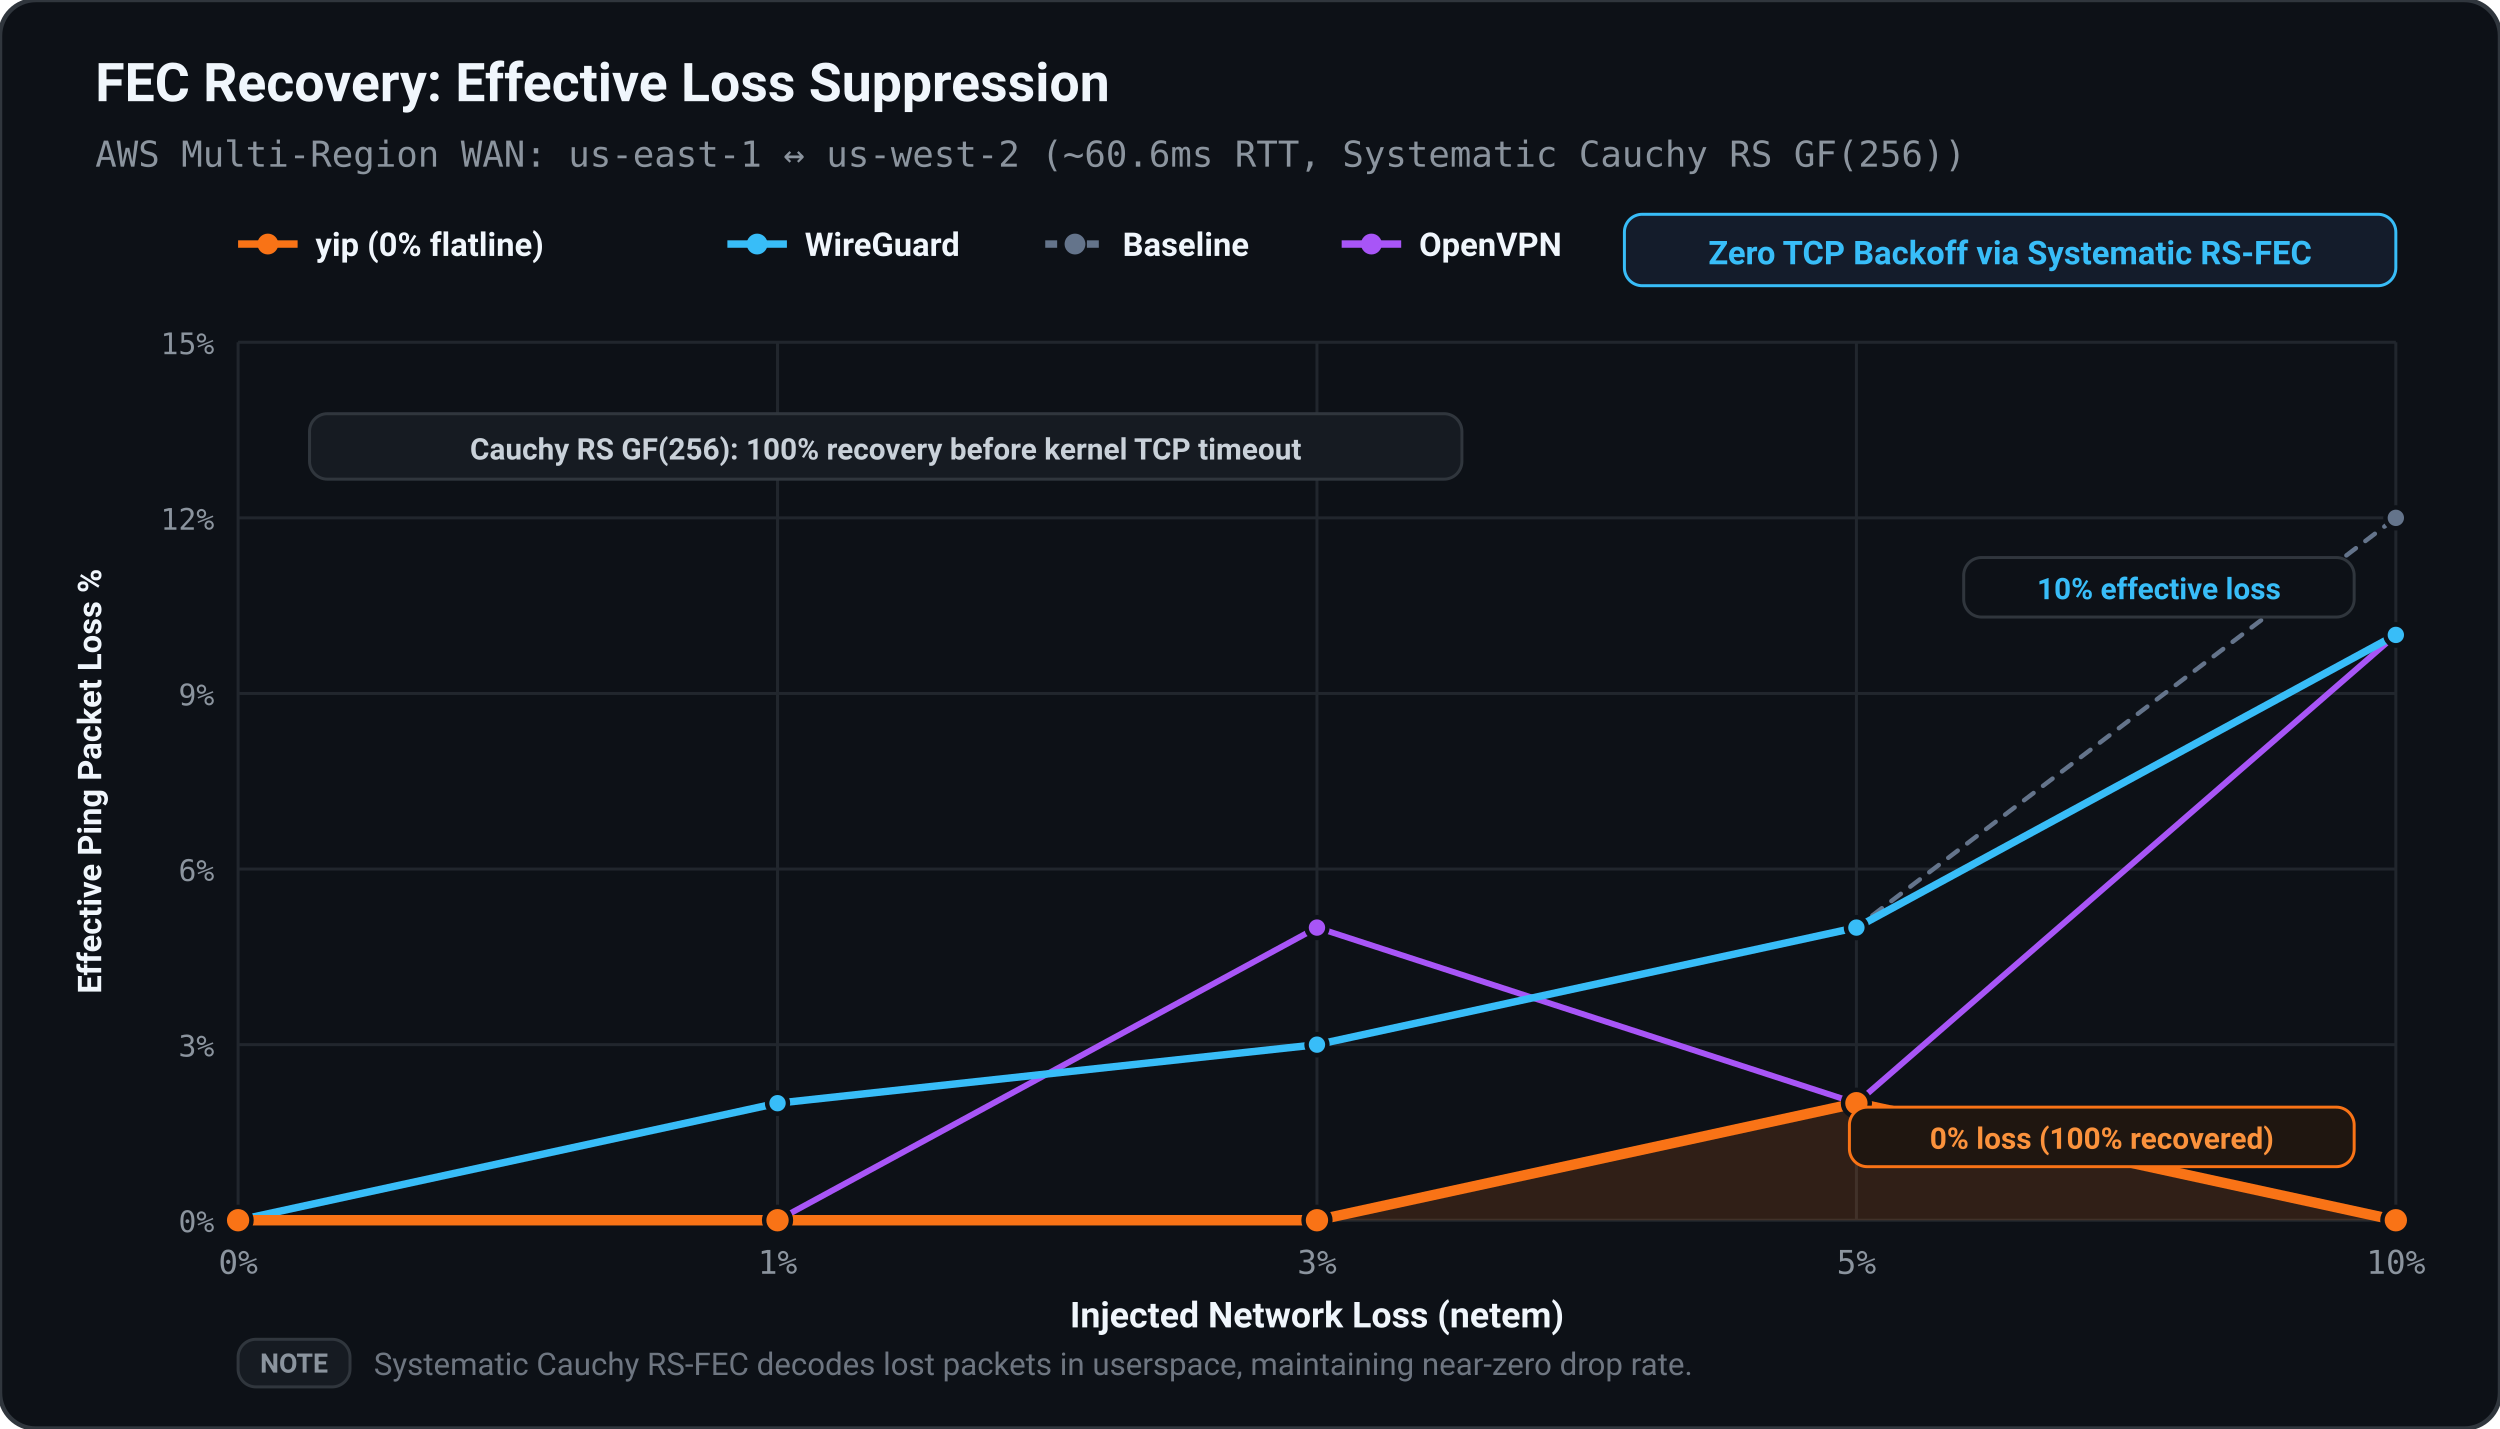
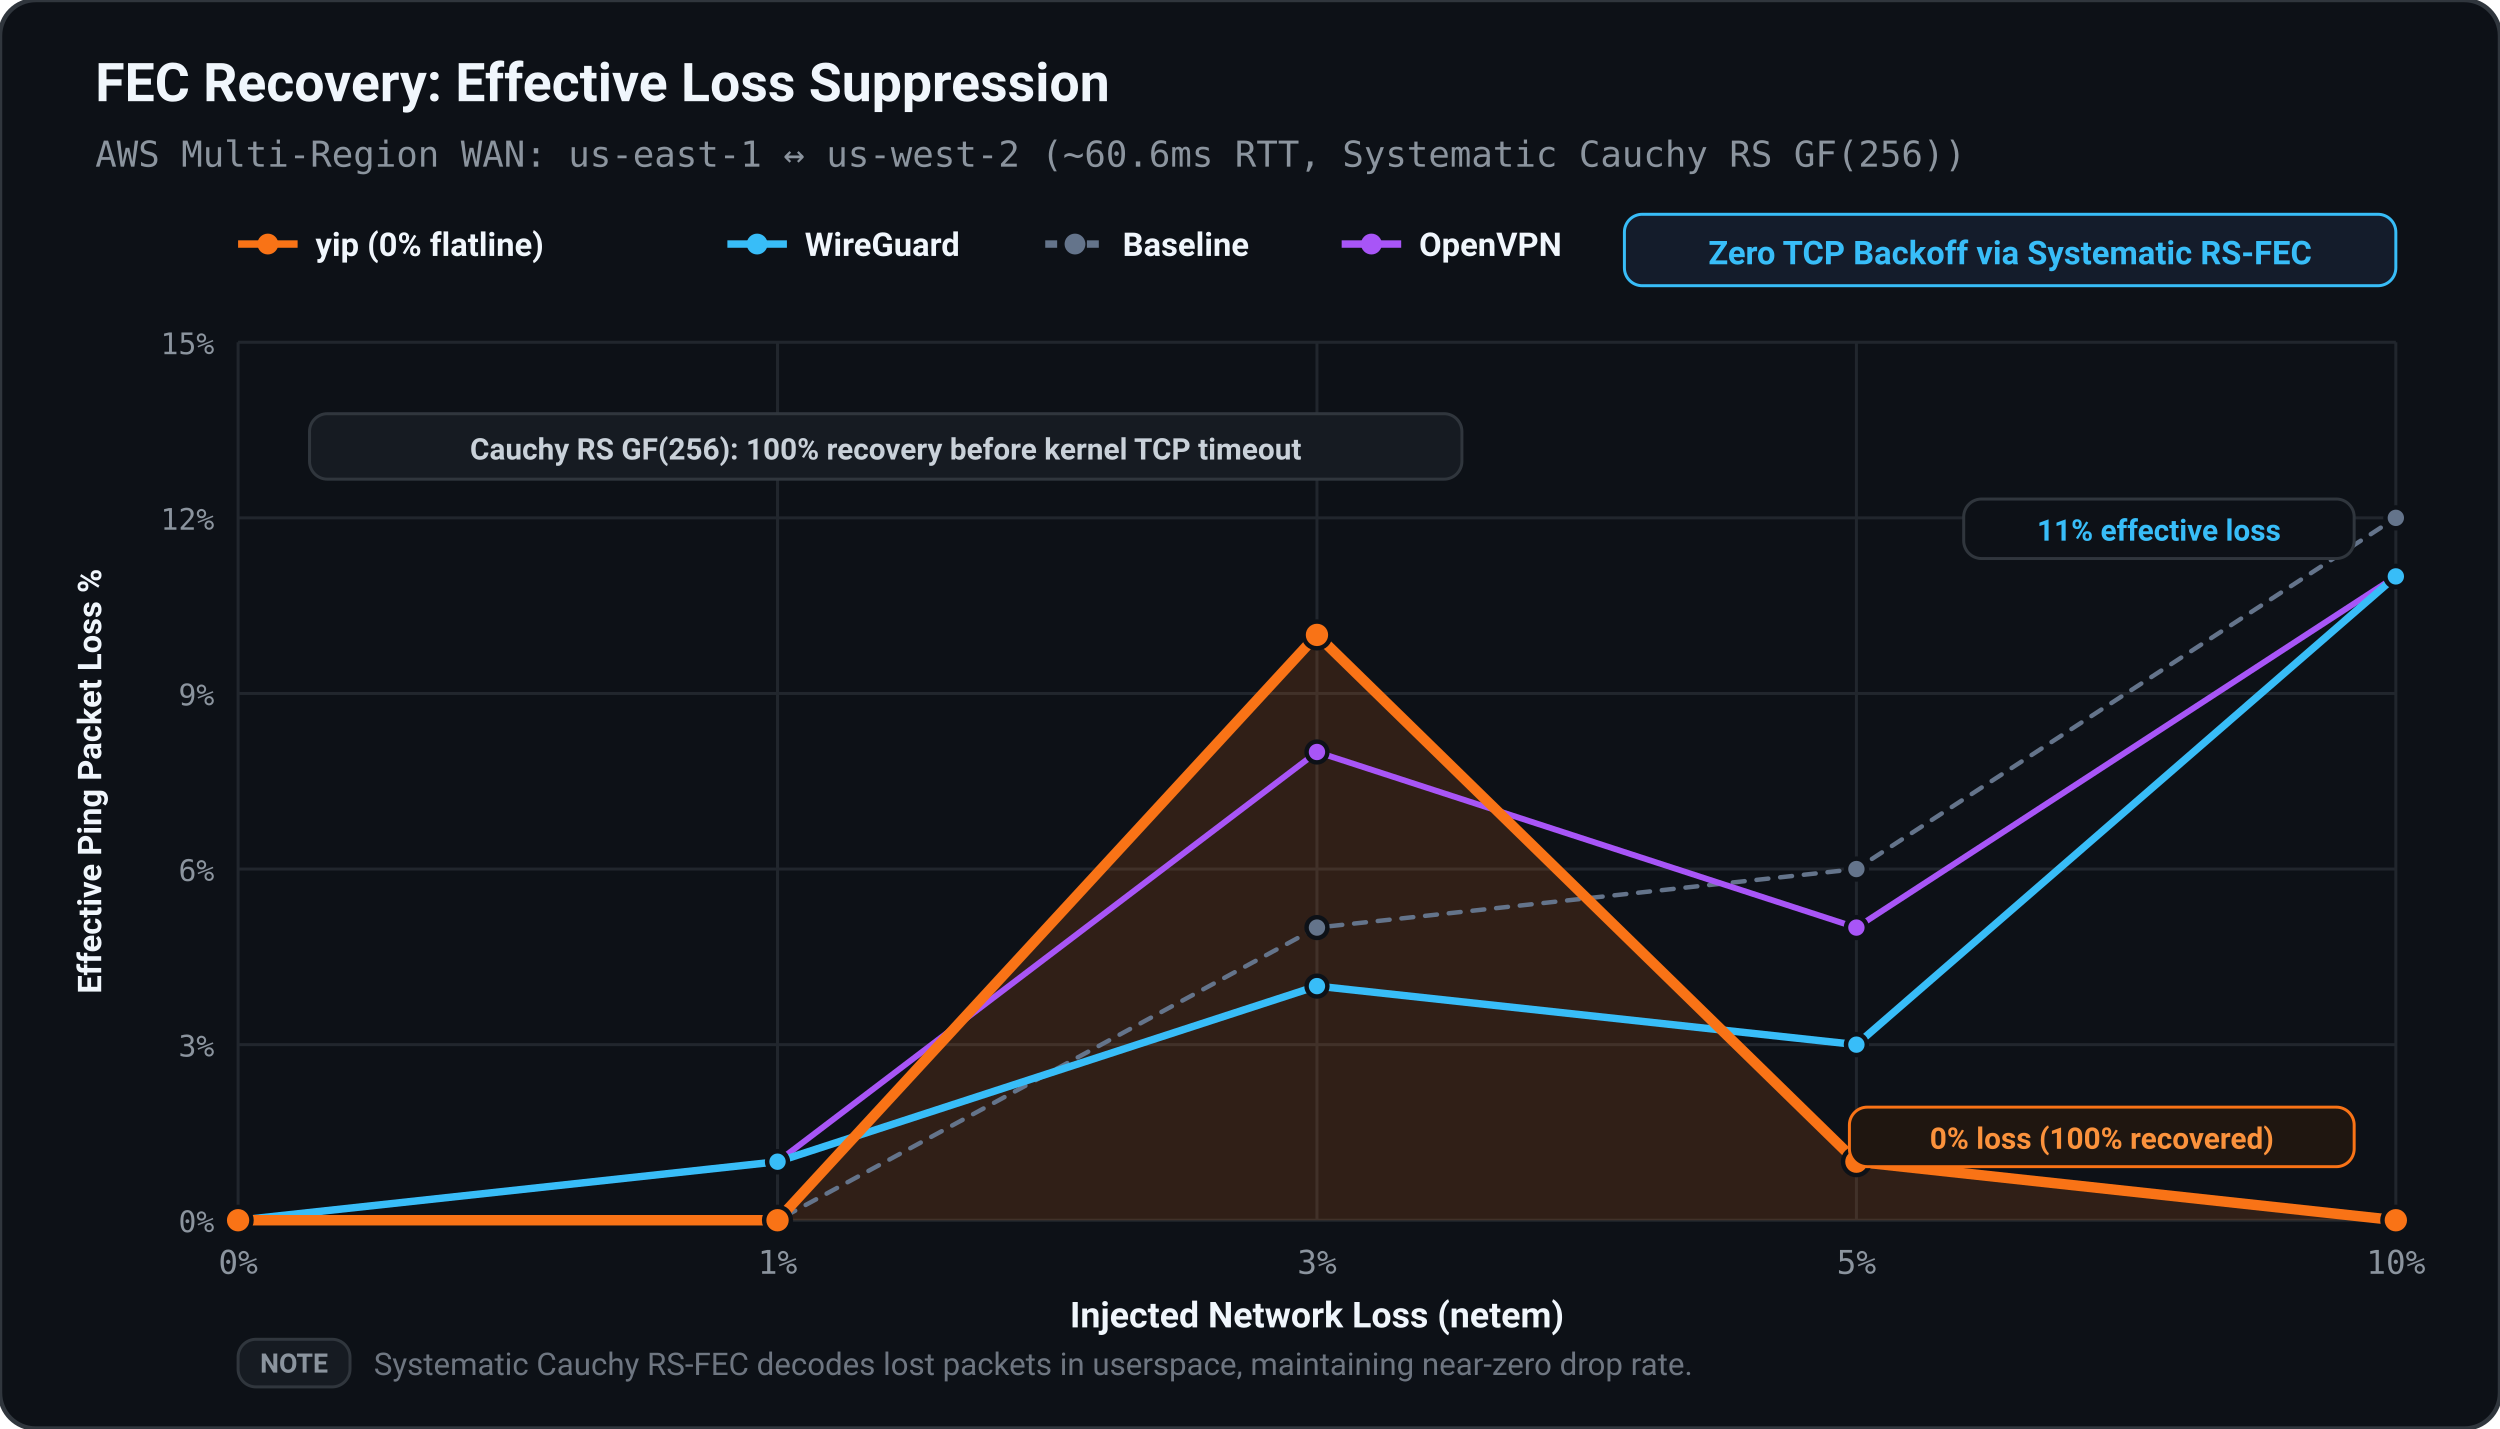
<svg xmlns="http://www.w3.org/2000/svg" viewBox="0 0 840 480" width="100%" height="100%">
  <defs>
    <style>
      text { text-rendering: geometricPrecision; }
    </style>
  </defs>
  <rect width="100%" height="100%" rx="12" fill="#0d1117" stroke="#30363d" stroke-width="1.5" />
  <text x="32.00" y="34.00" fill="#f0f6fc" font-size="18" font-family="ui-sans-serif, -apple-system, BlinkMacSystemFont, 'Segoe UI', Roboto, sans-serif" font-weight="bold" text-anchor="start">FEC Recovery: Effective Loss Suppression</text>
  <text x="32.00" y="56.00" fill="#8b949e" font-size="12" font-family="ui-monospace, SFMono-Regular, Menlo, monospace" font-weight="normal" text-anchor="start">AWS Multi-Region WAN: us-east-1 ↔ us-west-2 (~60.6ms RTT, Systematic Cauchy RS GF(256))</text>
  <line x1="80.00" y1="82.00" x2="100.00" y2="82.00" stroke="#f97316" stroke-width="2.50" />
  <circle cx="90.00" cy="82.00" r="3.50" fill="#f97316" />
  <text x="106.00" y="86.00" fill="#f0f6fc" font-size="11" font-family="ui-sans-serif, -apple-system, BlinkMacSystemFont, 'Segoe UI', Roboto, sans-serif" font-weight="600" text-anchor="start">yip (0% flatline)</text>
  <line x1="244.40" y1="82.00" x2="264.40" y2="82.00" stroke="#38bdf8" stroke-width="2.50" />
  <circle cx="254.40" cy="82.00" r="3.50" fill="#38bdf8" />
  <text x="270.40" y="86.00" fill="#f0f6fc" font-size="11" font-family="ui-sans-serif, -apple-system, BlinkMacSystemFont, 'Segoe UI', Roboto, sans-serif" font-weight="600" text-anchor="start">WireGuard</text>
  <line x1="351.20" y1="82.00" x2="371.20" y2="82.00" stroke="#64748b" stroke-width="2.50" stroke-dasharray="4,3" />
  <circle cx="361.20" cy="82.00" r="3.50" fill="#64748b" />
  <text x="377.20" y="86.00" fill="#f0f6fc" font-size="11" font-family="ui-sans-serif, -apple-system, BlinkMacSystemFont, 'Segoe UI', Roboto, sans-serif" font-weight="600" text-anchor="start">Baseline</text>
  <line x1="450.80" y1="82.00" x2="470.80" y2="82.00" stroke="#a855f7" stroke-width="2.50" />
  <circle cx="460.80" cy="82.00" r="3.50" fill="#a855f7" />
  <text x="476.80" y="86.00" fill="#f0f6fc" font-size="11" font-family="ui-sans-serif, -apple-system, BlinkMacSystemFont, 'Segoe UI', Roboto, sans-serif" font-weight="600" text-anchor="start">OpenVPN</text>
  <rect x="545.80" y="72.00" width="259.20" height="24.00" fill="#141c2b" rx="6.00" stroke="#38bdf8" stroke-width="1.00" />
  <text x="675.40" y="88.80" fill="#38bdf8" font-size="11" font-family="ui-sans-serif, -apple-system, BlinkMacSystemFont, 'Segoe UI', Roboto, sans-serif" font-weight="bold" text-anchor="middle">Zero TCP Backoff via Systematic RS-FEC</text>
  <line x1="80.00" y1="410.00" x2="805.00" y2="410.00" stroke="#21262d" stroke-width="1.00" />
  <text x="72.00" y="414.00" fill="#8b949e" font-size="10" font-family="ui-monospace, SFMono-Regular, Menlo, monospace" font-weight="normal" text-anchor="end">0%</text>
  <line x1="80.00" y1="351.00" x2="805.00" y2="351.00" stroke="#21262d" stroke-width="1.00" />
  <text x="72.00" y="355.00" fill="#8b949e" font-size="10" font-family="ui-monospace, SFMono-Regular, Menlo, monospace" font-weight="normal" text-anchor="end">3%</text>
  <line x1="80.00" y1="292.00" x2="805.00" y2="292.00" stroke="#21262d" stroke-width="1.00" />
  <text x="72.00" y="296.00" fill="#8b949e" font-size="10" font-family="ui-monospace, SFMono-Regular, Menlo, monospace" font-weight="normal" text-anchor="end">6%</text>
  <line x1="80.00" y1="233.00" x2="805.00" y2="233.00" stroke="#21262d" stroke-width="1.00" />
  <text x="72.00" y="237.00" fill="#8b949e" font-size="10" font-family="ui-monospace, SFMono-Regular, Menlo, monospace" font-weight="normal" text-anchor="end">9%</text>
  <line x1="80.00" y1="174.00" x2="805.00" y2="174.00" stroke="#21262d" stroke-width="1.00" />
  <text x="72.00" y="178.00" fill="#8b949e" font-size="10" font-family="ui-monospace, SFMono-Regular, Menlo, monospace" font-weight="normal" text-anchor="end">12%</text>
  <line x1="80.00" y1="115.00" x2="805.00" y2="115.00" stroke="#21262d" stroke-width="1.00" />
  <text x="72.00" y="119.00" fill="#8b949e" font-size="10" font-family="ui-monospace, SFMono-Regular, Menlo, monospace" font-weight="normal" text-anchor="end">15%</text>
  <line x1="80.00" y1="115.00" x2="80.00" y2="410.00" stroke="#21262d" stroke-width="1.00" />
  <text x="80.00" y="428.00" fill="#8b949e" font-size="11" font-family="ui-monospace, SFMono-Regular, Menlo, monospace" font-weight="normal" text-anchor="middle">0%</text>
  <line x1="261.25" y1="115.00" x2="261.25" y2="410.00" stroke="#21262d" stroke-width="1.00" />
  <text x="261.25" y="428.00" fill="#8b949e" font-size="11" font-family="ui-monospace, SFMono-Regular, Menlo, monospace" font-weight="normal" text-anchor="middle">1%</text>
  <line x1="442.50" y1="115.00" x2="442.50" y2="410.00" stroke="#21262d" stroke-width="1.00" />
  <text x="442.50" y="428.00" fill="#8b949e" font-size="11" font-family="ui-monospace, SFMono-Regular, Menlo, monospace" font-weight="normal" text-anchor="middle">3%</text>
  <line x1="623.75" y1="115.00" x2="623.75" y2="410.00" stroke="#21262d" stroke-width="1.00" />
  <text x="623.75" y="428.00" fill="#8b949e" font-size="11" font-family="ui-monospace, SFMono-Regular, Menlo, monospace" font-weight="normal" text-anchor="middle">5%</text>
  <line x1="805.00" y1="115.00" x2="805.00" y2="410.00" stroke="#21262d" stroke-width="1.00" />
  <text x="805.00" y="428.00" fill="#8b949e" font-size="11" font-family="ui-monospace, SFMono-Regular, Menlo, monospace" font-weight="normal" text-anchor="middle">10%</text>
  <text x="442.50" y="446.00" fill="#f0f6fc" font-size="12" font-family="ui-sans-serif, -apple-system, BlinkMacSystemFont, 'Segoe UI', Roboto, sans-serif" font-weight="600" text-anchor="middle">Injected Network Loss (netem)</text>
  <text x="34.00" y="262.50" fill="#f0f6fc" font-size="11" font-family="ui-sans-serif, -apple-system, BlinkMacSystemFont, 'Segoe UI', Roboto, sans-serif" font-weight="600" text-anchor="middle" transform="rotate(-90 34.00 262.50)">Effective Ping Packet Loss %</text>
-   <polygon points="80.00,410.00 80.00,410.00 261.25,410.00 442.50,410.00 623.75,370.67 805.00,410.00 805.00,410.00" fill="#f97316" stroke="none" opacity="0.15" />
-   <polyline points="80.00,410.00 261.25,370.67 442.50,351.00 623.75,311.67 805.00,174.00" fill="none" stroke="#64748b" stroke-width="1.50" stroke-linecap="round" stroke-linejoin="round" stroke-dasharray="4,4" />
+   <polygon points="80.00,410.00 80.00,410.00 261.25,410.00 442.50,213.33 623.75,390.33 805.00,410.00 805.00,410.00" fill="#f97316" stroke="none" opacity="0.15" />
+   <polyline points="80.00,410.00 261.25,410.00 442.50,311.67 623.75,292.00 805.00,174.00" fill="none" stroke="#64748b" stroke-width="1.50" stroke-linecap="round" stroke-linejoin="round" stroke-dasharray="4,4" />
  <circle cx="80.00" cy="410.00" r="3.50" fill="#64748b" stroke="#0d1117" stroke-width="1.50" />
-   <circle cx="261.25" cy="370.67" r="3.50" fill="#64748b" stroke="#0d1117" stroke-width="1.50" />
-   <circle cx="442.50" cy="351.00" r="3.50" fill="#64748b" stroke="#0d1117" stroke-width="1.50" />
-   <circle cx="623.75" cy="311.67" r="3.50" fill="#64748b" stroke="#0d1117" stroke-width="1.50" />
+   <circle cx="261.25" cy="410.00" r="3.50" fill="#64748b" stroke="#0d1117" stroke-width="1.50" />
+   <circle cx="442.50" cy="311.67" r="3.50" fill="#64748b" stroke="#0d1117" stroke-width="1.50" />
+   <circle cx="623.75" cy="292.00" r="3.50" fill="#64748b" stroke="#0d1117" stroke-width="1.50" />
  <circle cx="805.00" cy="174.00" r="3.50" fill="#64748b" stroke="#0d1117" stroke-width="1.50" />
-   <polyline points="80.00,410.00 261.25,410.00 442.50,311.67 623.75,370.67 805.00,213.33" fill="none" stroke="#a855f7" stroke-width="2.00" stroke-linecap="round" stroke-linejoin="round" />
+   <polyline points="80.00,410.00 261.25,390.33 442.50,252.67 623.75,311.67 805.00,193.67" fill="none" stroke="#a855f7" stroke-width="2.00" stroke-linecap="round" stroke-linejoin="round" />
  <circle cx="80.00" cy="410.00" r="3.50" fill="#a855f7" stroke="#0d1117" stroke-width="1.50" />
-   <circle cx="261.25" cy="410.00" r="3.50" fill="#a855f7" stroke="#0d1117" stroke-width="1.50" />
-   <circle cx="442.50" cy="311.67" r="3.50" fill="#a855f7" stroke="#0d1117" stroke-width="1.50" />
-   <circle cx="623.75" cy="370.67" r="3.50" fill="#a855f7" stroke="#0d1117" stroke-width="1.50" />
-   <circle cx="805.00" cy="213.33" r="3.50" fill="#a855f7" stroke="#0d1117" stroke-width="1.50" />
-   <polyline points="80.00,410.00 261.25,370.67 442.50,351.00 623.75,311.67 805.00,213.33" fill="none" stroke="#38bdf8" stroke-width="2.50" stroke-linecap="round" stroke-linejoin="round" />
+   <circle cx="261.25" cy="390.33" r="3.50" fill="#a855f7" stroke="#0d1117" stroke-width="1.50" />
+   <circle cx="442.50" cy="252.67" r="3.50" fill="#a855f7" stroke="#0d1117" stroke-width="1.50" />
+   <circle cx="623.75" cy="311.67" r="3.50" fill="#a855f7" stroke="#0d1117" stroke-width="1.50" />
+   <circle cx="805.00" cy="193.67" r="3.50" fill="#a855f7" stroke="#0d1117" stroke-width="1.50" />
+   <polyline points="80.00,410.00 261.25,390.33 442.50,331.33 623.75,351.00 805.00,193.67" fill="none" stroke="#38bdf8" stroke-width="2.50" stroke-linecap="round" stroke-linejoin="round" />
  <circle cx="80.00" cy="410.00" r="3.50" fill="#38bdf8" stroke="#0d1117" stroke-width="1.50" />
-   <circle cx="261.25" cy="370.67" r="3.50" fill="#38bdf8" stroke="#0d1117" stroke-width="1.50" />
-   <circle cx="442.50" cy="351.00" r="3.50" fill="#38bdf8" stroke="#0d1117" stroke-width="1.50" />
-   <circle cx="623.75" cy="311.67" r="3.50" fill="#38bdf8" stroke="#0d1117" stroke-width="1.50" />
-   <circle cx="805.00" cy="213.33" r="3.50" fill="#38bdf8" stroke="#0d1117" stroke-width="1.50" />
-   <polyline points="80.00,410.00 261.25,410.00 442.50,410.00 623.75,370.67 805.00,410.00" fill="none" stroke="#f97316" stroke-width="3.50" stroke-linecap="round" stroke-linejoin="round" />
+   <circle cx="261.25" cy="390.33" r="3.50" fill="#38bdf8" stroke="#0d1117" stroke-width="1.50" />
+   <circle cx="442.50" cy="331.33" r="3.50" fill="#38bdf8" stroke="#0d1117" stroke-width="1.50" />
+   <circle cx="623.75" cy="351.00" r="3.50" fill="#38bdf8" stroke="#0d1117" stroke-width="1.50" />
+   <circle cx="805.00" cy="193.67" r="3.50" fill="#38bdf8" stroke="#0d1117" stroke-width="1.50" />
+   <polyline points="80.00,410.00 261.25,410.00 442.50,213.33 623.75,390.33 805.00,410.00" fill="none" stroke="#f97316" stroke-width="3.50" stroke-linecap="round" stroke-linejoin="round" />
  <circle cx="80.00" cy="410.00" r="4.50" fill="#f97316" stroke="#0d1117" stroke-width="1.50" />
  <circle cx="261.25" cy="410.00" r="4.50" fill="#f97316" stroke="#0d1117" stroke-width="1.50" />
-   <circle cx="442.50" cy="410.00" r="4.50" fill="#f97316" stroke="#0d1117" stroke-width="1.50" />
-   <circle cx="623.75" cy="370.67" r="4.50" fill="#f97316" stroke="#0d1117" stroke-width="1.50" />
+   <circle cx="442.50" cy="213.33" r="4.50" fill="#f97316" stroke="#0d1117" stroke-width="1.50" />
+   <circle cx="623.75" cy="390.33" r="4.50" fill="#f97316" stroke="#0d1117" stroke-width="1.50" />
  <circle cx="805.00" cy="410.00" r="4.50" fill="#f97316" stroke="#0d1117" stroke-width="1.50" />
-   <rect x="659.80" y="187.33" width="131.20" height="20.00" fill="#0d1117" rx="6.00" stroke="#30363d" stroke-width="1.00" />
-   <text x="725.40" y="201.33" fill="#38bdf8" font-size="10" font-family="ui-sans-serif, -apple-system, BlinkMacSystemFont, 'Segoe UI', Roboto, sans-serif" font-weight="bold" text-anchor="middle">10% effective loss</text>
+   <rect x="659.80" y="167.67" width="131.20" height="20.00" fill="#0d1117" rx="6.00" stroke="#30363d" stroke-width="1.00" />
+   <text x="725.40" y="181.67" fill="#38bdf8" font-size="10" font-family="ui-sans-serif, -apple-system, BlinkMacSystemFont, 'Segoe UI', Roboto, sans-serif" font-weight="bold" text-anchor="middle">11% effective loss</text>
  <rect x="621.40" y="372.00" width="169.60" height="20.00" fill="#1f1610" rx="6.00" stroke="#f97316" stroke-width="1.00" />
  <text x="706.20" y="386.00" fill="#fb923c" font-size="10" font-family="ui-sans-serif, -apple-system, BlinkMacSystemFont, 'Segoe UI', Roboto, sans-serif" font-weight="bold" text-anchor="middle">0% loss (100% recovered)</text>
  <rect x="104.00" y="139.00" width="387.20" height="22.00" fill="#161b22" rx="6.00" stroke="#30363d" stroke-width="1.00" />
  <text x="297.60" y="154.40" fill="#c9d1d9" font-size="10" font-family="ui-sans-serif, -apple-system, BlinkMacSystemFont, 'Segoe UI', Roboto, sans-serif" font-weight="bold" text-anchor="middle">Cauchy RS GF(256): 100% recovery before kernel TCP timeout</text>
  <rect x="80.00" y="450.00" width="37.60" height="16.00" fill="#161b22" rx="6.00" stroke="#30363d" stroke-width="1.00" />
  <text x="98.80" y="461.20" fill="#8b949e" font-size="9" font-family="ui-sans-serif, -apple-system, BlinkMacSystemFont, 'Segoe UI', Roboto, sans-serif" font-weight="bold" text-anchor="middle">NOTE</text>
  <text x="125.60" y="462.00" fill="#6e7681" font-size="10.5" font-family="ui-sans-serif, -apple-system, BlinkMacSystemFont, 'Segoe UI', Roboto, sans-serif" font-weight="normal" text-anchor="start">Systematic Cauchy RS-FEC decodes lost packets in userspace, maintaining near-zero drop rate.</text>
</svg>
